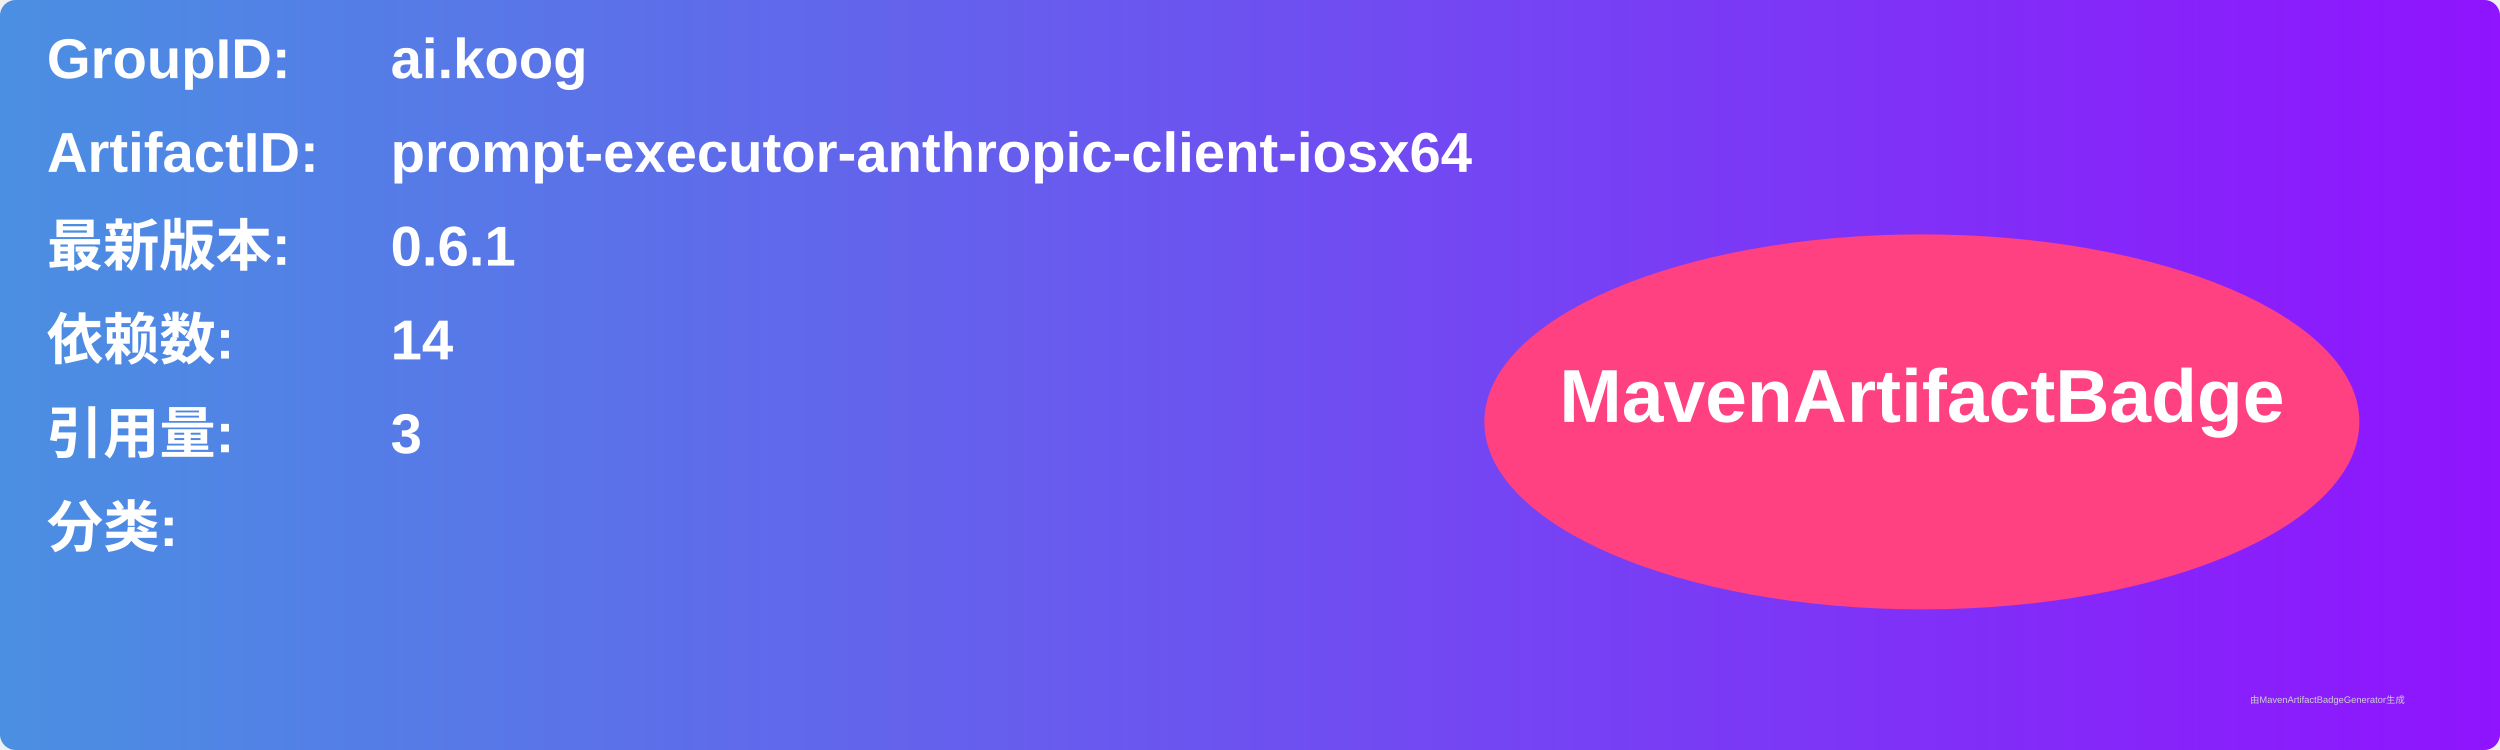
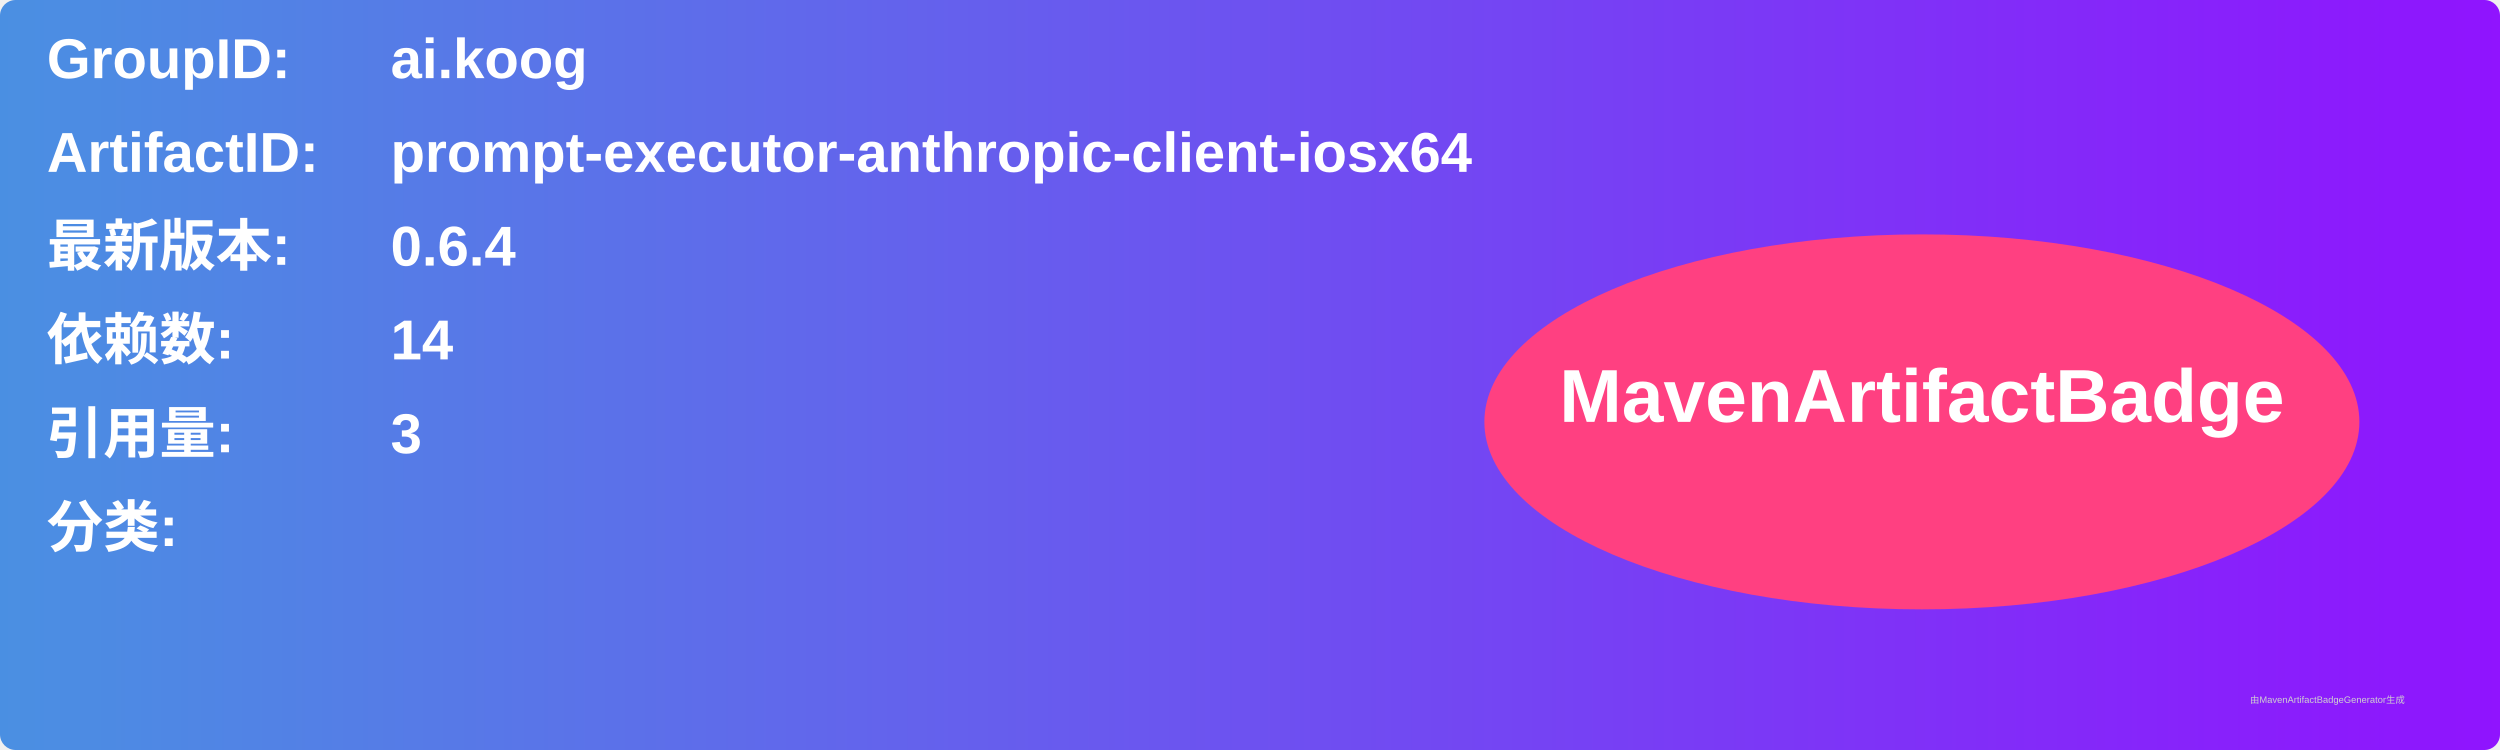
<svg xmlns="http://www.w3.org/2000/svg" width="800" height="240" viewBox="0 0 800 240">
  <linearGradient id="grad" x1="0%" y1="0%" x2="100%" y2="0%">
    <stop offset="0%" stop-color="#4a90e2" />
    <stop offset="100%" stop-color="#9013fe" />
  </linearGradient>
  <rect width="100%" height="100%" rx="5" ry="5" fill="url(#grad)" />
  <g transform="translate(15, 15)">
    <text x="0" y="10" font-family="Arial" font-size="18" fill="white" font-weight="bold" width="260">GroupID:</text>
    <text x="110" y="10" font-family="Arial" font-size="18" fill="white" font-weight="bold" width="460">ai.koog</text>
    <text x="0" y="40" font-family="Arial" font-size="18" fill="white" font-weight="bold" width="260">ArtifactID:</text>
    <text x="110" y="40" font-family="Arial" font-size="18" fill="white" font-weight="bold" width="460">prompt-executor-anthropic-client-iosx64</text>
    <text x="0" y="70" font-family="Arial" font-size="18" fill="white" font-weight="bold">最新版本:</text>
    <text x="110" y="70" font-family="Arial" font-size="18" fill="white" font-weight="bold">
-       <tspan font-weight="bold">0.6.1</tspan>
+       <tspan font-weight="bold">0.6.4</tspan>
    </text>
    <text x="0" y="100" font-family="Arial" font-size="18" fill="white" font-weight="bold">依赖数: </text>
    <text x="110" y="100" font-family="Arial" font-size="18" fill="white">
      <tspan font-weight="bold">14</tspan>
    </text>
    <text x="0" y="130" font-family="Arial" font-size="18" fill="white" font-weight="bold">引用量: </text>
    <text x="110" y="130" font-family="Arial" font-size="18" fill="white">
      <tspan font-weight="bold">3</tspan>
    </text>
    <text x="0" y="160" font-family="Arial" font-size="18" fill="white" font-weight="bold">分类:</text>
    <text x="10" y="190" font-family="Arial" font-size="10" fill="white">
      <tspan font-weight="bold" />
    </text>
    <ellipse cx="600" cy="120" rx="140" ry="60" fill="#ff4081" />
    <text x="600" y="120" text-anchor="middle" font-family="Arial" font-size="24" fill="white" font-weight="bold">MavenArtifactBadge</text>
  </g>
  <text x="720" y="225" font-family="Arial" font-size="3" fill="#d0d0d0">由MavenArtifactBadgeGenerator生成</text>
</svg>
